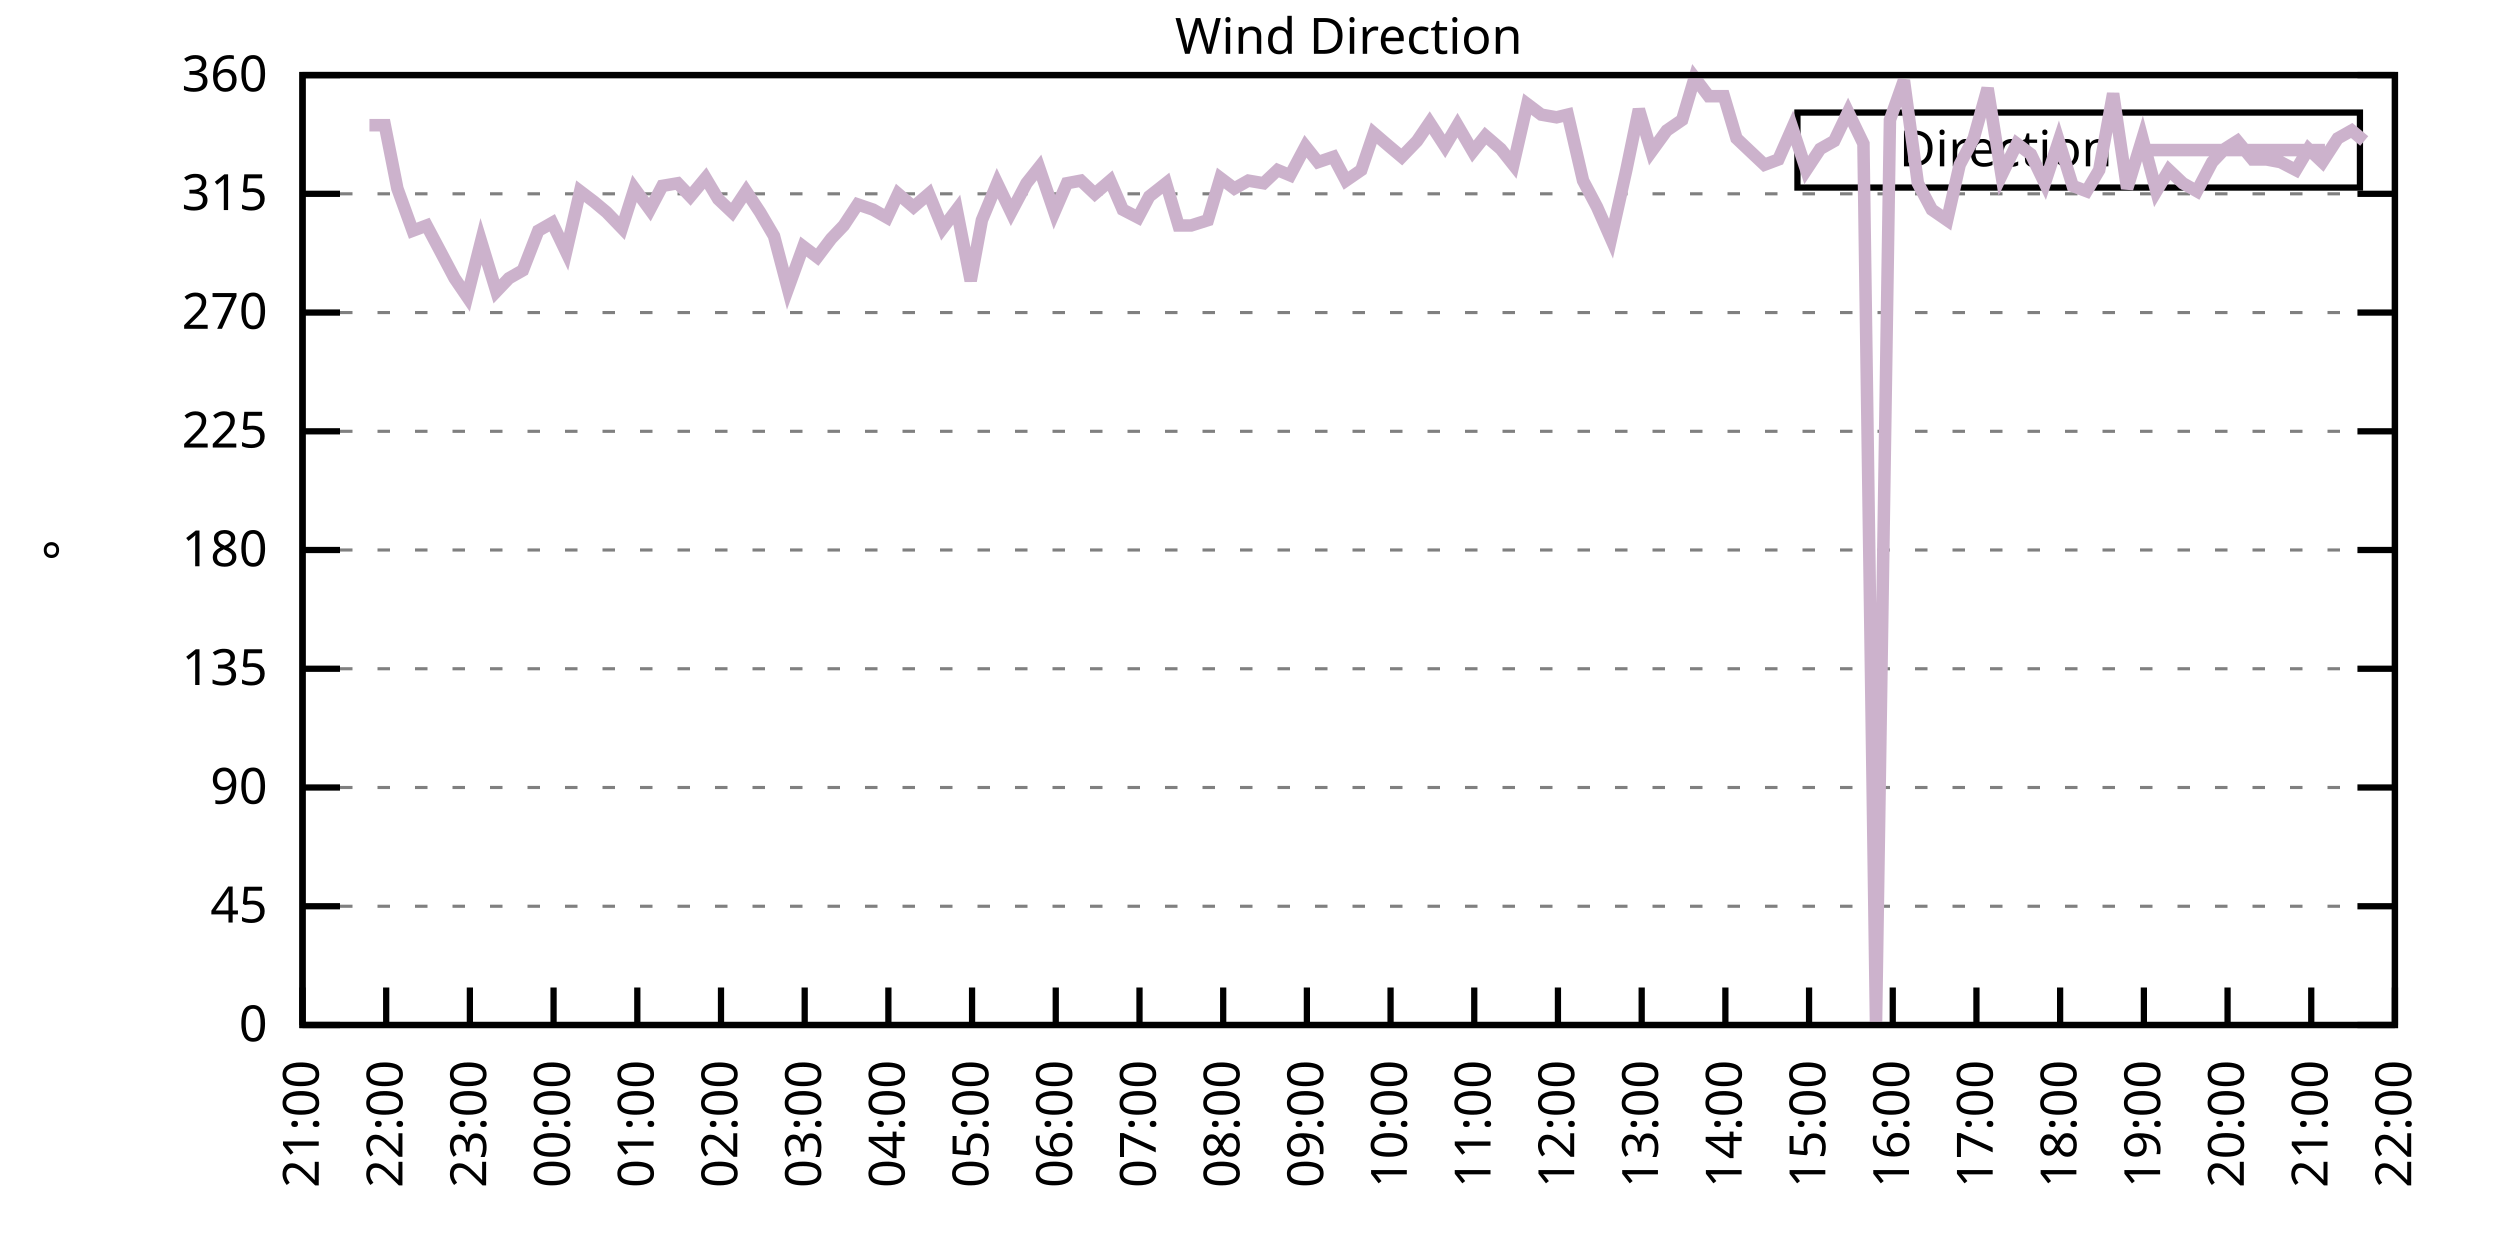
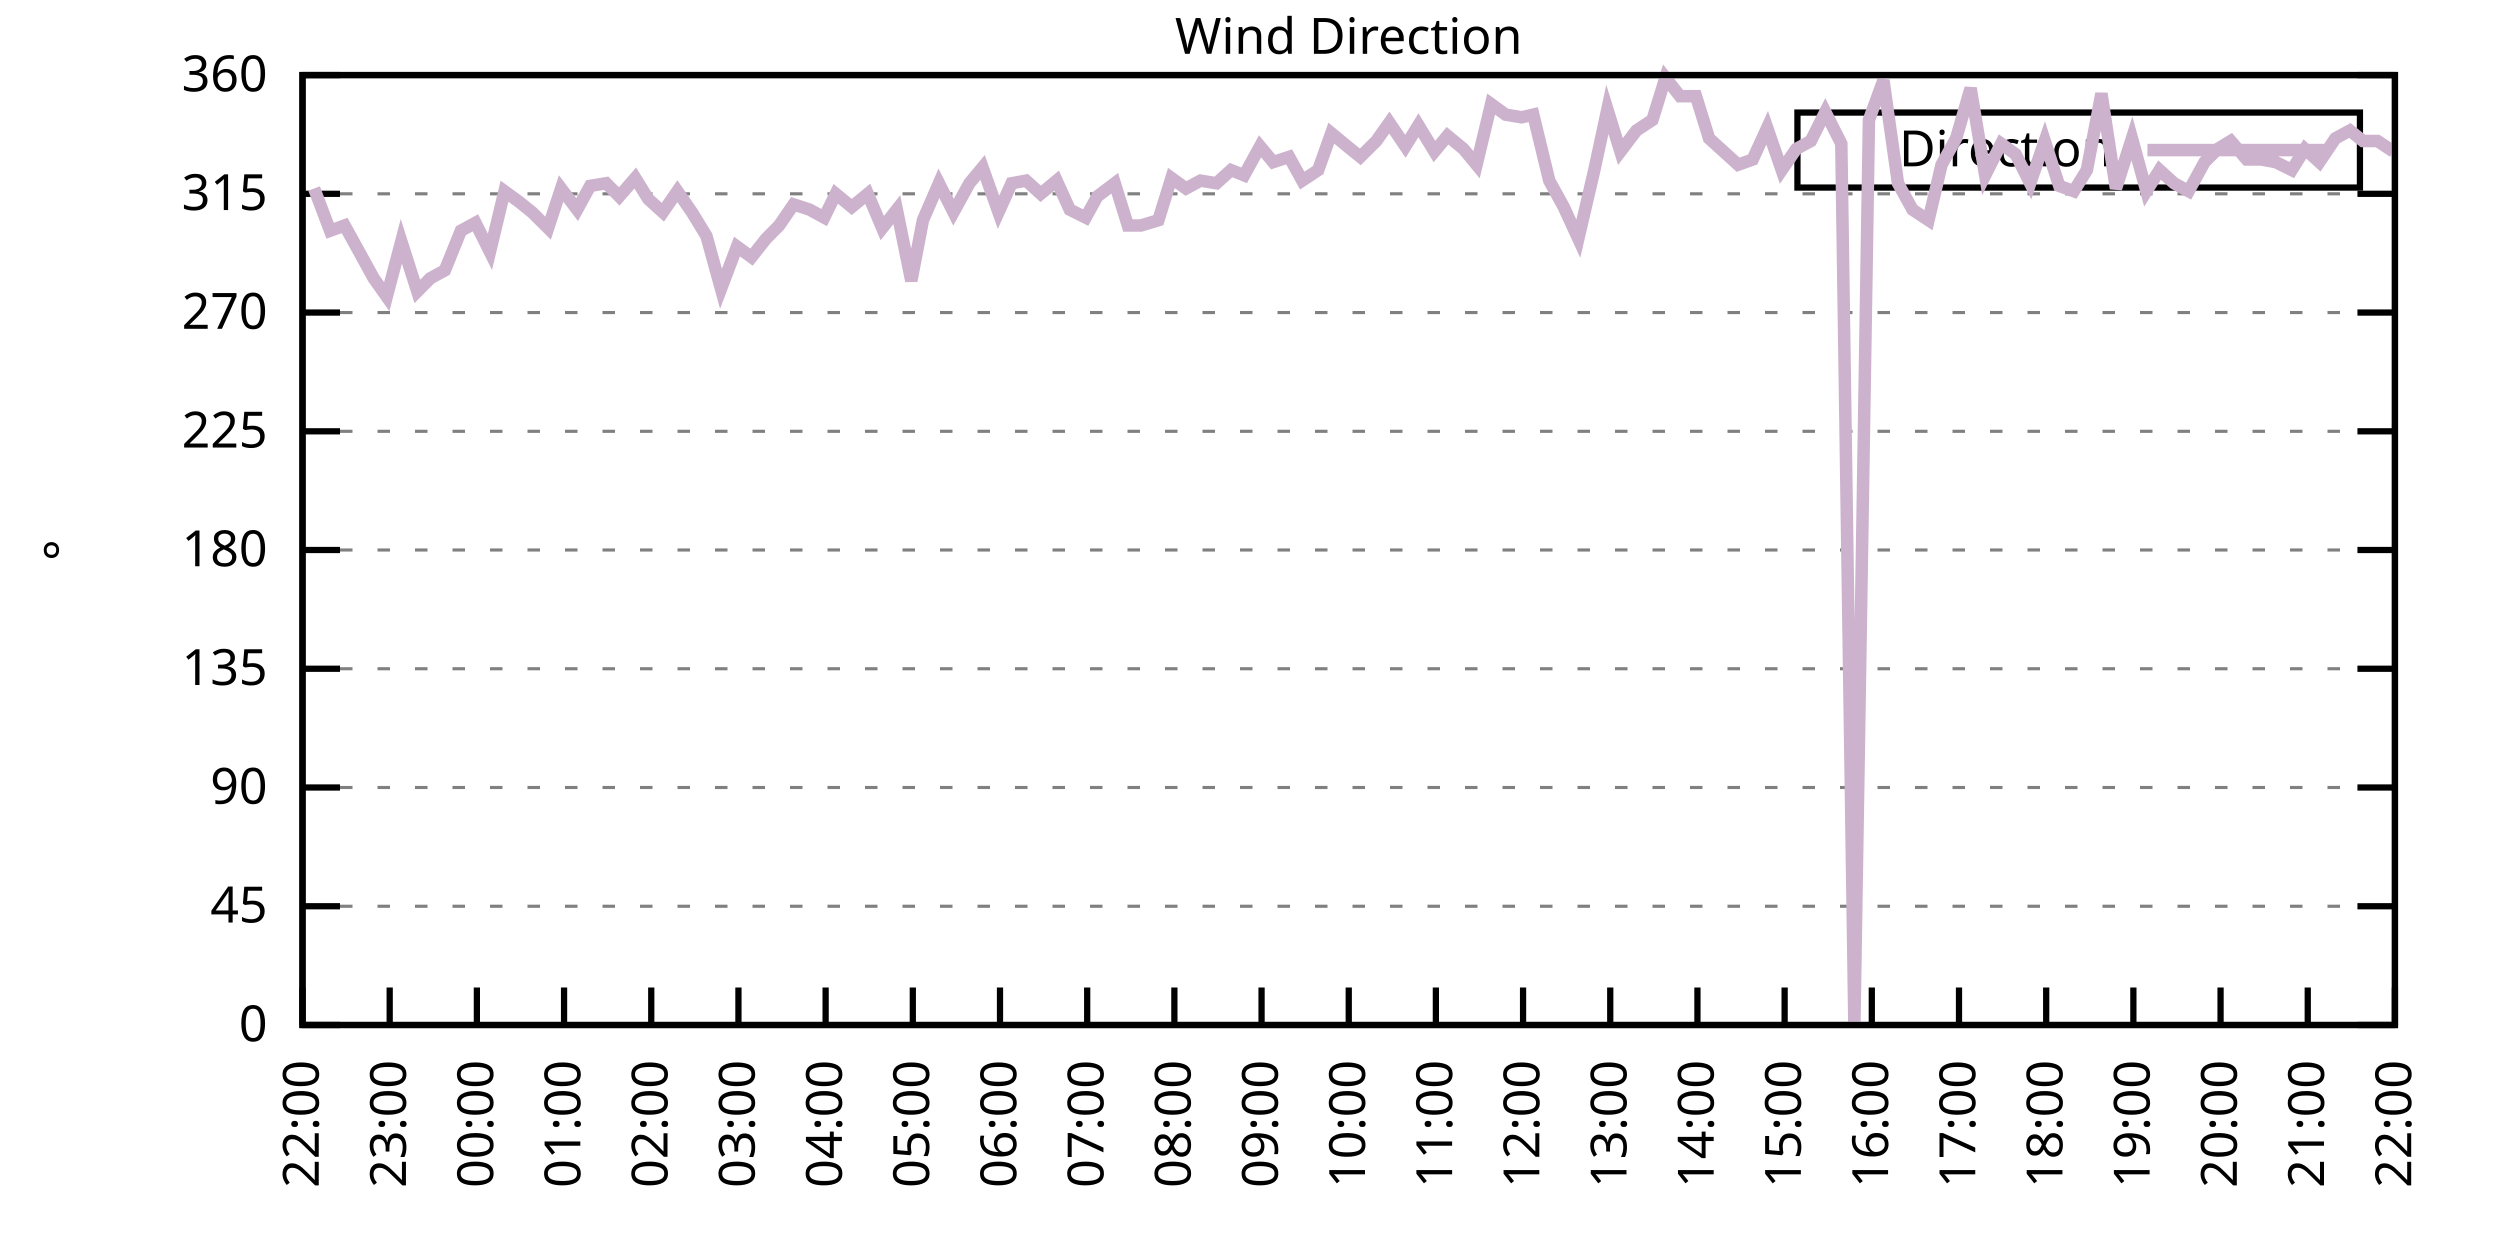
<svg xmlns="http://www.w3.org/2000/svg" xmlns:xlink="http://www.w3.org/1999/xlink" width="400" height="200" viewBox="0 0 400 200">
  <g id="gnuplot_canvas">
    <rect x="0" y="0" width="400" height="200" fill="none" />
    <defs>
      <circle id="gpDot" r="0.5" stroke-width="0.5" stroke="currentColor" />
      <path id="gpPt0" stroke-width="0.333" stroke="currentColor" d="M-1,0 h2 M0,-1 v2" />
      <path id="gpPt1" stroke-width="0.333" stroke="currentColor" d="M-1,-1 L1,1 M1,-1 L-1,1" />
      <path id="gpPt2" stroke-width="0.333" stroke="currentColor" d="M-1,0 L1,0 M0,-1 L0,1 M-1,-1 L1,1 M-1,1 L1,-1" />
      <rect id="gpPt3" stroke-width="0.333" stroke="currentColor" x="-1" y="-1" width="2" height="2" />
      <rect id="gpPt4" stroke-width="0.333" stroke="currentColor" fill="currentColor" x="-1" y="-1" width="2" height="2" />
      <circle id="gpPt5" stroke-width="0.333" stroke="currentColor" cx="0" cy="0" r="1" />
      <use xlink:href="#gpPt5" id="gpPt6" fill="currentColor" stroke="none" />
      <path id="gpPt7" stroke-width="0.333" stroke="currentColor" d="M0,-1.33 L-1.33,0.67 L1.33,0.67 z" />
      <use xlink:href="#gpPt7" id="gpPt8" fill="currentColor" stroke="none" />
      <use xlink:href="#gpPt7" id="gpPt9" stroke="currentColor" transform="rotate(180)" />
      <use xlink:href="#gpPt9" id="gpPt10" fill="currentColor" stroke="none" />
      <use xlink:href="#gpPt3" id="gpPt11" stroke="currentColor" transform="rotate(45)" />
      <use xlink:href="#gpPt11" id="gpPt12" fill="currentColor" stroke="none" />
      <path id="gpPt13" stroke-width="0.333" stroke="currentColor" d="M0,1.330 L1.265,0.411 L0.782,-1.067 L-0.782,-1.076 L-1.265,0.411 z" />
      <use xlink:href="#gpPt13" id="gpPt14" fill="currentColor" stroke="none" />
      <filter id="textbox" filterUnits="objectBoundingBox" x="0" y="0" height="1" width="1">
        <feFlood flood-color="white" flood-opacity="1" result="bgnd" />
        <feComposite in="SourceGraphic" in2="bgnd" operator="atop" />
      </filter>
      <filter id="greybox" filterUnits="objectBoundingBox" x="0" y="0" height="1" width="1">
        <feFlood flood-color="lightgrey" flood-opacity="1" result="grey" />
        <feComposite in="SourceGraphic" in2="grey" operator="atop" />
      </filter>
    </defs>
    <g fill="none" color="white" stroke="currentColor" stroke-width="1.00" stroke-linecap="butt" stroke-linejoin="miter">
</g>
    <g fill="none" color="black" stroke="currentColor" stroke-width="1.00" stroke-linecap="butt" stroke-linejoin="miter">
      <g stroke="none" shape-rendering="crispEdges">
        <polygon fill="rgb(255, 255, 255)" points="48.40,164.00 383.18,164.00 383.18,12.02 48.40,12.02 " />
      </g>
    </g>
    <g fill="none" color="black" stroke="currentColor" stroke-width="1.00" stroke-linecap="butt" stroke-linejoin="miter">
</g>
    <g fill="none" color="black" stroke="black" stroke-width="0.50" stroke-linecap="butt" stroke-linejoin="miter">
</g>
    <g fill="none" color="gray" stroke="currentColor" stroke-width="0.50" stroke-linecap="butt" stroke-linejoin="miter">
      <path stroke="gray" stroke-dasharray="2,4" class="gridline" d="M48.40,164.00 L383.19,164.00  " />
    </g>
    <g fill="none" color="gray" stroke="gray" stroke-width="1.00" stroke-linecap="butt" stroke-linejoin="miter">
</g>
    <g fill="none" color="black" stroke="currentColor" stroke-width="1.00" stroke-linecap="butt" stroke-linejoin="miter">
      <path stroke="black" d="M48.40,164.00 L54.40,164.00 M383.19,164.00 L377.19,164.00  " />
      <g transform="translate(42.80,166.60)" stroke="none" fill="black" font-family="Sans" font-size="8.00" text-anchor="end">
        <text>
          <tspan font-family="Sans"> 0</tspan>
        </text>
      </g>
    </g>
    <g fill="none" color="black" stroke="currentColor" stroke-width="1.00" stroke-linecap="butt" stroke-linejoin="miter">
</g>
    <g fill="none" color="black" stroke="black" stroke-width="0.50" stroke-linecap="butt" stroke-linejoin="miter">
</g>
    <g fill="none" color="gray" stroke="currentColor" stroke-width="0.50" stroke-linecap="butt" stroke-linejoin="miter">
      <path stroke="gray" stroke-dasharray="2,4" class="gridline" d="M48.40,145.00 L383.19,145.00  " />
    </g>
    <g fill="none" color="gray" stroke="gray" stroke-width="1.00" stroke-linecap="butt" stroke-linejoin="miter">
</g>
    <g fill="none" color="black" stroke="currentColor" stroke-width="1.00" stroke-linecap="butt" stroke-linejoin="miter">
      <path stroke="black" d="M48.40,145.00 L54.40,145.00 M383.19,145.00 L377.19,145.00  " />
      <g transform="translate(42.80,147.60)" stroke="none" fill="black" font-family="Sans" font-size="8.00" text-anchor="end">
        <text>
          <tspan font-family="Sans"> 45</tspan>
        </text>
      </g>
    </g>
    <g fill="none" color="black" stroke="currentColor" stroke-width="1.00" stroke-linecap="butt" stroke-linejoin="miter">
</g>
    <g fill="none" color="black" stroke="black" stroke-width="0.50" stroke-linecap="butt" stroke-linejoin="miter">
</g>
    <g fill="none" color="gray" stroke="currentColor" stroke-width="0.50" stroke-linecap="butt" stroke-linejoin="miter">
      <path stroke="gray" stroke-dasharray="2,4" class="gridline" d="M48.40,126.00 L383.19,126.00  " />
    </g>
    <g fill="none" color="gray" stroke="gray" stroke-width="1.00" stroke-linecap="butt" stroke-linejoin="miter">
</g>
    <g fill="none" color="black" stroke="currentColor" stroke-width="1.00" stroke-linecap="butt" stroke-linejoin="miter">
      <path stroke="black" d="M48.40,126.00 L54.40,126.00 M383.19,126.00 L377.19,126.00  " />
      <g transform="translate(42.80,128.60)" stroke="none" fill="black" font-family="Sans" font-size="8.00" text-anchor="end">
        <text>
          <tspan font-family="Sans"> 90</tspan>
        </text>
      </g>
    </g>
    <g fill="none" color="black" stroke="currentColor" stroke-width="1.00" stroke-linecap="butt" stroke-linejoin="miter">
</g>
    <g fill="none" color="black" stroke="black" stroke-width="0.50" stroke-linecap="butt" stroke-linejoin="miter">
</g>
    <g fill="none" color="gray" stroke="currentColor" stroke-width="0.50" stroke-linecap="butt" stroke-linejoin="miter">
      <path stroke="gray" stroke-dasharray="2,4" class="gridline" d="M48.40,107.00 L383.19,107.00  " />
    </g>
    <g fill="none" color="gray" stroke="gray" stroke-width="1.00" stroke-linecap="butt" stroke-linejoin="miter">
</g>
    <g fill="none" color="black" stroke="currentColor" stroke-width="1.00" stroke-linecap="butt" stroke-linejoin="miter">
      <path stroke="black" d="M48.40,107.00 L54.40,107.00 M383.19,107.00 L377.19,107.00  " />
      <g transform="translate(42.80,109.60)" stroke="none" fill="black" font-family="Sans" font-size="8.00" text-anchor="end">
        <text>
          <tspan font-family="Sans"> 135</tspan>
        </text>
      </g>
    </g>
    <g fill="none" color="black" stroke="currentColor" stroke-width="1.00" stroke-linecap="butt" stroke-linejoin="miter">
</g>
    <g fill="none" color="black" stroke="black" stroke-width="0.50" stroke-linecap="butt" stroke-linejoin="miter">
</g>
    <g fill="none" color="gray" stroke="currentColor" stroke-width="0.50" stroke-linecap="butt" stroke-linejoin="miter">
      <path stroke="gray" stroke-dasharray="2,4" class="gridline" d="M48.40,88.00 L383.19,88.00  " />
    </g>
    <g fill="none" color="gray" stroke="gray" stroke-width="1.00" stroke-linecap="butt" stroke-linejoin="miter">
</g>
    <g fill="none" color="black" stroke="currentColor" stroke-width="1.00" stroke-linecap="butt" stroke-linejoin="miter">
      <path stroke="black" d="M48.40,88.00 L54.40,88.00 M383.19,88.00 L377.19,88.00  " />
      <g transform="translate(42.80,90.60)" stroke="none" fill="black" font-family="Sans" font-size="8.00" text-anchor="end">
        <text>
          <tspan font-family="Sans"> 180</tspan>
        </text>
      </g>
    </g>
    <g fill="none" color="black" stroke="currentColor" stroke-width="1.00" stroke-linecap="butt" stroke-linejoin="miter">
</g>
    <g fill="none" color="black" stroke="black" stroke-width="0.50" stroke-linecap="butt" stroke-linejoin="miter">
</g>
    <g fill="none" color="gray" stroke="currentColor" stroke-width="0.50" stroke-linecap="butt" stroke-linejoin="miter">
      <path stroke="gray" stroke-dasharray="2,4" class="gridline" d="M48.40,69.01 L383.19,69.01  " />
    </g>
    <g fill="none" color="gray" stroke="gray" stroke-width="1.00" stroke-linecap="butt" stroke-linejoin="miter">
</g>
    <g fill="none" color="black" stroke="currentColor" stroke-width="1.00" stroke-linecap="butt" stroke-linejoin="miter">
      <path stroke="black" d="M48.40,69.01 L54.40,69.01 M383.19,69.01 L377.19,69.01  " />
      <g transform="translate(42.80,71.61)" stroke="none" fill="black" font-family="Sans" font-size="8.00" text-anchor="end">
        <text>
          <tspan font-family="Sans"> 225</tspan>
        </text>
      </g>
    </g>
    <g fill="none" color="black" stroke="currentColor" stroke-width="1.00" stroke-linecap="butt" stroke-linejoin="miter">
</g>
    <g fill="none" color="black" stroke="black" stroke-width="0.50" stroke-linecap="butt" stroke-linejoin="miter">
</g>
    <g fill="none" color="gray" stroke="currentColor" stroke-width="0.50" stroke-linecap="butt" stroke-linejoin="miter">
      <path stroke="gray" stroke-dasharray="2,4" class="gridline" d="M48.40,50.01 L383.19,50.01  " />
    </g>
    <g fill="none" color="gray" stroke="gray" stroke-width="1.00" stroke-linecap="butt" stroke-linejoin="miter">
</g>
    <g fill="none" color="black" stroke="currentColor" stroke-width="1.00" stroke-linecap="butt" stroke-linejoin="miter">
      <path stroke="black" d="M48.40,50.01 L54.40,50.01 M383.19,50.01 L377.19,50.01  " />
      <g transform="translate(42.80,52.61)" stroke="none" fill="black" font-family="Sans" font-size="8.00" text-anchor="end">
        <text>
          <tspan font-family="Sans"> 270</tspan>
        </text>
      </g>
    </g>
    <g fill="none" color="black" stroke="currentColor" stroke-width="1.00" stroke-linecap="butt" stroke-linejoin="miter">
</g>
    <g fill="none" color="black" stroke="black" stroke-width="0.50" stroke-linecap="butt" stroke-linejoin="miter">
</g>
    <g fill="none" color="gray" stroke="currentColor" stroke-width="0.50" stroke-linecap="butt" stroke-linejoin="miter">
      <path stroke="gray" stroke-dasharray="2,4" class="gridline" d="M48.40,31.01 L383.19,31.01  " />
    </g>
    <g fill="none" color="gray" stroke="gray" stroke-width="1.00" stroke-linecap="butt" stroke-linejoin="miter">
</g>
    <g fill="none" color="black" stroke="currentColor" stroke-width="1.00" stroke-linecap="butt" stroke-linejoin="miter">
      <path stroke="black" d="M48.40,31.01 L54.40,31.01 M383.19,31.01 L377.19,31.01  " />
      <g transform="translate(42.80,33.61)" stroke="none" fill="black" font-family="Sans" font-size="8.00" text-anchor="end">
        <text>
          <tspan font-family="Sans"> 315</tspan>
        </text>
      </g>
    </g>
    <g fill="none" color="black" stroke="currentColor" stroke-width="1.00" stroke-linecap="butt" stroke-linejoin="miter">
</g>
    <g fill="none" color="black" stroke="black" stroke-width="0.50" stroke-linecap="butt" stroke-linejoin="miter">
</g>
    <g fill="none" color="gray" stroke="currentColor" stroke-width="0.50" stroke-linecap="butt" stroke-linejoin="miter">
      <path stroke="gray" stroke-dasharray="2,4" class="gridline" d="M48.40,12.01 L383.19,12.01  " />
    </g>
    <g fill="none" color="gray" stroke="gray" stroke-width="1.00" stroke-linecap="butt" stroke-linejoin="miter">
</g>
    <g fill="none" color="black" stroke="currentColor" stroke-width="1.00" stroke-linecap="butt" stroke-linejoin="miter">
      <path stroke="black" d="M48.40,12.01 L54.40,12.01 M383.19,12.01 L377.19,12.01  " />
      <g transform="translate(42.80,14.61)" stroke="none" fill="black" font-family="Sans" font-size="8.00" text-anchor="end">
        <text>
          <tspan font-family="Sans"> 360</tspan>
        </text>
      </g>
    </g>
    <g fill="none" color="black" stroke="currentColor" stroke-width="1.00" stroke-linecap="butt" stroke-linejoin="miter">
      <path stroke="black" d="M48.40,164.00 L48.40,158.00  " />
      <g transform="translate(51.00,169.60) rotate(270.00)" stroke="none" fill="black" font-family="Sans" font-size="8.00" text-anchor="end">
        <text>
-           <tspan font-family="Sans">21:00</tspan>
-         </text>
-       </g>
-     </g>
-     <g fill="none" color="black" stroke="currentColor" stroke-width="1.00" stroke-linecap="butt" stroke-linejoin="miter">
-       <path stroke="black" d="M61.79,164.00 L61.79,158.00  " />
-       <g transform="translate(64.39,169.60) rotate(270.00)" stroke="none" fill="black" font-family="Sans" font-size="8.00" text-anchor="end">
-         <text>
          <tspan font-family="Sans">22:00</tspan>
        </text>
      </g>
    </g>
    <g fill="none" color="black" stroke="currentColor" stroke-width="1.00" stroke-linecap="butt" stroke-linejoin="miter">
-       <path stroke="black" d="M75.18,164.00 L75.18,158.00  " />
-       <g transform="translate(77.78,169.60) rotate(270.00)" stroke="none" fill="black" font-family="Sans" font-size="8.00" text-anchor="end">
+       <path stroke="black" d="M62.35,164.00 L62.35,158.00  " />
+       <g transform="translate(64.95,169.60) rotate(270.00)" stroke="none" fill="black" font-family="Sans" font-size="8.00" text-anchor="end">
        <text>
          <tspan font-family="Sans">23:00</tspan>
        </text>
      </g>
    </g>
    <g fill="none" color="black" stroke="currentColor" stroke-width="1.00" stroke-linecap="butt" stroke-linejoin="miter">
-       <path stroke="black" d="M88.57,164.00 L88.57,158.00  " />
-       <g transform="translate(91.17,169.60) rotate(270.00)" stroke="none" fill="black" font-family="Sans" font-size="8.00" text-anchor="end">
+       <path stroke="black" d="M76.30,164.00 L76.30,158.00  " />
+       <g transform="translate(78.90,169.60) rotate(270.00)" stroke="none" fill="black" font-family="Sans" font-size="8.00" text-anchor="end">
        <text>
          <tspan font-family="Sans">00:00</tspan>
        </text>
      </g>
    </g>
    <g fill="none" color="black" stroke="currentColor" stroke-width="1.00" stroke-linecap="butt" stroke-linejoin="miter">
-       <path stroke="black" d="M101.97,164.00 L101.97,158.00  " />
-       <g transform="translate(104.57,169.60) rotate(270.00)" stroke="none" fill="black" font-family="Sans" font-size="8.00" text-anchor="end">
+       <path stroke="black" d="M90.25,164.00 L90.25,158.00  " />
+       <g transform="translate(92.85,169.60) rotate(270.00)" stroke="none" fill="black" font-family="Sans" font-size="8.00" text-anchor="end">
        <text>
          <tspan font-family="Sans">01:00</tspan>
        </text>
      </g>
    </g>
    <g fill="none" color="black" stroke="currentColor" stroke-width="1.00" stroke-linecap="butt" stroke-linejoin="miter">
-       <path stroke="black" d="M115.36,164.00 L115.36,158.00  " />
-       <g transform="translate(117.96,169.60) rotate(270.00)" stroke="none" fill="black" font-family="Sans" font-size="8.00" text-anchor="end">
+       <path stroke="black" d="M104.20,164.00 L104.20,158.00  " />
+       <g transform="translate(106.80,169.60) rotate(270.00)" stroke="none" fill="black" font-family="Sans" font-size="8.00" text-anchor="end">
        <text>
          <tspan font-family="Sans">02:00</tspan>
        </text>
      </g>
    </g>
    <g fill="none" color="black" stroke="currentColor" stroke-width="1.00" stroke-linecap="butt" stroke-linejoin="miter">
-       <path stroke="black" d="M128.75,164.00 L128.75,158.00  " />
-       <g transform="translate(131.35,169.60) rotate(270.00)" stroke="none" fill="black" font-family="Sans" font-size="8.00" text-anchor="end">
+       <path stroke="black" d="M118.15,164.00 L118.15,158.00  " />
+       <g transform="translate(120.75,169.60) rotate(270.00)" stroke="none" fill="black" font-family="Sans" font-size="8.00" text-anchor="end">
        <text>
          <tspan font-family="Sans">03:00</tspan>
        </text>
      </g>
    </g>
    <g fill="none" color="black" stroke="currentColor" stroke-width="1.00" stroke-linecap="butt" stroke-linejoin="miter">
-       <path stroke="black" d="M142.14,164.00 L142.14,158.00  " />
-       <g transform="translate(144.74,169.60) rotate(270.00)" stroke="none" fill="black" font-family="Sans" font-size="8.00" text-anchor="end">
+       <path stroke="black" d="M132.10,164.00 L132.10,158.00  " />
+       <g transform="translate(134.70,169.60) rotate(270.00)" stroke="none" fill="black" font-family="Sans" font-size="8.00" text-anchor="end">
        <text>
          <tspan font-family="Sans">04:00</tspan>
        </text>
      </g>
    </g>
    <g fill="none" color="black" stroke="currentColor" stroke-width="1.00" stroke-linecap="butt" stroke-linejoin="miter">
-       <path stroke="black" d="M155.53,164.00 L155.53,158.00  " />
-       <g transform="translate(158.13,169.60) rotate(270.00)" stroke="none" fill="black" font-family="Sans" font-size="8.00" text-anchor="end">
+       <path stroke="black" d="M146.05,164.00 L146.05,158.00  " />
+       <g transform="translate(148.65,169.60) rotate(270.00)" stroke="none" fill="black" font-family="Sans" font-size="8.00" text-anchor="end">
        <text>
          <tspan font-family="Sans">05:00</tspan>
        </text>
      </g>
    </g>
    <g fill="none" color="black" stroke="currentColor" stroke-width="1.00" stroke-linecap="butt" stroke-linejoin="miter">
-       <path stroke="black" d="M168.92,164.00 L168.92,158.00  " />
-       <g transform="translate(171.52,169.60) rotate(270.00)" stroke="none" fill="black" font-family="Sans" font-size="8.00" text-anchor="end">
+       <path stroke="black" d="M160.00,164.00 L160.00,158.00  " />
+       <g transform="translate(162.60,169.60) rotate(270.00)" stroke="none" fill="black" font-family="Sans" font-size="8.00" text-anchor="end">
        <text>
          <tspan font-family="Sans">06:00</tspan>
        </text>
      </g>
    </g>
    <g fill="none" color="black" stroke="currentColor" stroke-width="1.00" stroke-linecap="butt" stroke-linejoin="miter">
-       <path stroke="black" d="M182.32,164.00 L182.32,158.00  " />
-       <g transform="translate(184.92,169.60) rotate(270.00)" stroke="none" fill="black" font-family="Sans" font-size="8.00" text-anchor="end">
+       <path stroke="black" d="M173.95,164.00 L173.95,158.00  " />
+       <g transform="translate(176.55,169.60) rotate(270.00)" stroke="none" fill="black" font-family="Sans" font-size="8.00" text-anchor="end">
        <text>
          <tspan font-family="Sans">07:00</tspan>
        </text>
      </g>
    </g>
    <g fill="none" color="black" stroke="currentColor" stroke-width="1.00" stroke-linecap="butt" stroke-linejoin="miter">
-       <path stroke="black" d="M195.71,164.00 L195.71,158.00  " />
-       <g transform="translate(198.31,169.60) rotate(270.00)" stroke="none" fill="black" font-family="Sans" font-size="8.00" text-anchor="end">
+       <path stroke="black" d="M187.90,164.00 L187.90,158.00  " />
+       <g transform="translate(190.50,169.60) rotate(270.00)" stroke="none" fill="black" font-family="Sans" font-size="8.00" text-anchor="end">
        <text>
          <tspan font-family="Sans">08:00</tspan>
        </text>
      </g>
    </g>
    <g fill="none" color="black" stroke="currentColor" stroke-width="1.00" stroke-linecap="butt" stroke-linejoin="miter">
-       <path stroke="black" d="M209.10,164.00 L209.10,158.00  " />
-       <g transform="translate(211.70,169.60) rotate(270.00)" stroke="none" fill="black" font-family="Sans" font-size="8.00" text-anchor="end">
+       <path stroke="black" d="M201.85,164.00 L201.85,158.00  " />
+       <g transform="translate(204.45,169.60) rotate(270.00)" stroke="none" fill="black" font-family="Sans" font-size="8.00" text-anchor="end">
        <text>
          <tspan font-family="Sans">09:00</tspan>
        </text>
      </g>
    </g>
    <g fill="none" color="black" stroke="currentColor" stroke-width="1.00" stroke-linecap="butt" stroke-linejoin="miter">
-       <path stroke="black" d="M222.49,164.00 L222.49,158.00  " />
-       <g transform="translate(225.09,169.60) rotate(270.00)" stroke="none" fill="black" font-family="Sans" font-size="8.00" text-anchor="end">
+       <path stroke="black" d="M215.80,164.00 L215.80,158.00  " />
+       <g transform="translate(218.40,169.60) rotate(270.00)" stroke="none" fill="black" font-family="Sans" font-size="8.00" text-anchor="end">
        <text>
          <tspan font-family="Sans">10:00</tspan>
        </text>
      </g>
    </g>
    <g fill="none" color="black" stroke="currentColor" stroke-width="1.00" stroke-linecap="butt" stroke-linejoin="miter">
-       <path stroke="black" d="M235.88,164.00 L235.88,158.00  " />
-       <g transform="translate(238.48,169.60) rotate(270.00)" stroke="none" fill="black" font-family="Sans" font-size="8.00" text-anchor="end">
+       <path stroke="black" d="M229.74,164.00 L229.74,158.00  " />
+       <g transform="translate(232.34,169.60) rotate(270.00)" stroke="none" fill="black" font-family="Sans" font-size="8.00" text-anchor="end">
        <text>
          <tspan font-family="Sans">11:00</tspan>
        </text>
      </g>
    </g>
    <g fill="none" color="black" stroke="currentColor" stroke-width="1.00" stroke-linecap="butt" stroke-linejoin="miter">
-       <path stroke="black" d="M249.27,164.00 L249.27,158.00  " />
-       <g transform="translate(251.87,169.60) rotate(270.00)" stroke="none" fill="black" font-family="Sans" font-size="8.00" text-anchor="end">
+       <path stroke="black" d="M243.69,164.00 L243.69,158.00  " />
+       <g transform="translate(246.29,169.60) rotate(270.00)" stroke="none" fill="black" font-family="Sans" font-size="8.00" text-anchor="end">
        <text>
          <tspan font-family="Sans">12:00</tspan>
        </text>
      </g>
    </g>
    <g fill="none" color="black" stroke="currentColor" stroke-width="1.00" stroke-linecap="butt" stroke-linejoin="miter">
-       <path stroke="black" d="M262.67,164.00 L262.67,158.00  " />
-       <g transform="translate(265.27,169.60) rotate(270.00)" stroke="none" fill="black" font-family="Sans" font-size="8.00" text-anchor="end">
+       <path stroke="black" d="M257.64,164.00 L257.64,158.00  " />
+       <g transform="translate(260.24,169.60) rotate(270.00)" stroke="none" fill="black" font-family="Sans" font-size="8.00" text-anchor="end">
        <text>
          <tspan font-family="Sans">13:00</tspan>
        </text>
      </g>
    </g>
    <g fill="none" color="black" stroke="currentColor" stroke-width="1.00" stroke-linecap="butt" stroke-linejoin="miter">
-       <path stroke="black" d="M276.06,164.00 L276.06,158.00  " />
-       <g transform="translate(278.66,169.60) rotate(270.00)" stroke="none" fill="black" font-family="Sans" font-size="8.00" text-anchor="end">
+       <path stroke="black" d="M271.59,164.00 L271.59,158.00  " />
+       <g transform="translate(274.19,169.60) rotate(270.00)" stroke="none" fill="black" font-family="Sans" font-size="8.00" text-anchor="end">
        <text>
          <tspan font-family="Sans">14:00</tspan>
        </text>
      </g>
    </g>
    <g fill="none" color="black" stroke="currentColor" stroke-width="1.00" stroke-linecap="butt" stroke-linejoin="miter">
-       <path stroke="black" d="M289.45,164.00 L289.45,158.00  " />
-       <g transform="translate(292.05,169.60) rotate(270.00)" stroke="none" fill="black" font-family="Sans" font-size="8.00" text-anchor="end">
+       <path stroke="black" d="M285.54,164.00 L285.54,158.00  " />
+       <g transform="translate(288.14,169.60) rotate(270.00)" stroke="none" fill="black" font-family="Sans" font-size="8.00" text-anchor="end">
        <text>
          <tspan font-family="Sans">15:00</tspan>
        </text>
      </g>
    </g>
    <g fill="none" color="black" stroke="currentColor" stroke-width="1.00" stroke-linecap="butt" stroke-linejoin="miter">
-       <path stroke="black" d="M302.84,164.00 L302.84,158.00  " />
-       <g transform="translate(305.44,169.60) rotate(270.00)" stroke="none" fill="black" font-family="Sans" font-size="8.00" text-anchor="end">
+       <path stroke="black" d="M299.49,164.00 L299.49,158.00  " />
+       <g transform="translate(302.09,169.60) rotate(270.00)" stroke="none" fill="black" font-family="Sans" font-size="8.00" text-anchor="end">
        <text>
          <tspan font-family="Sans">16:00</tspan>
        </text>
      </g>
    </g>
    <g fill="none" color="black" stroke="currentColor" stroke-width="1.00" stroke-linecap="butt" stroke-linejoin="miter">
-       <path stroke="black" d="M316.23,164.00 L316.23,158.00  " />
-       <g transform="translate(318.83,169.60) rotate(270.00)" stroke="none" fill="black" font-family="Sans" font-size="8.00" text-anchor="end">
+       <path stroke="black" d="M313.44,164.00 L313.44,158.00  " />
+       <g transform="translate(316.04,169.60) rotate(270.00)" stroke="none" fill="black" font-family="Sans" font-size="8.00" text-anchor="end">
        <text>
          <tspan font-family="Sans">17:00</tspan>
        </text>
      </g>
    </g>
    <g fill="none" color="black" stroke="currentColor" stroke-width="1.00" stroke-linecap="butt" stroke-linejoin="miter">
-       <path stroke="black" d="M329.62,164.00 L329.62,158.00  " />
-       <g transform="translate(332.22,169.60) rotate(270.00)" stroke="none" fill="black" font-family="Sans" font-size="8.00" text-anchor="end">
+       <path stroke="black" d="M327.39,164.00 L327.39,158.00  " />
+       <g transform="translate(329.99,169.60) rotate(270.00)" stroke="none" fill="black" font-family="Sans" font-size="8.00" text-anchor="end">
        <text>
          <tspan font-family="Sans">18:00</tspan>
        </text>
      </g>
    </g>
    <g fill="none" color="black" stroke="currentColor" stroke-width="1.00" stroke-linecap="butt" stroke-linejoin="miter">
-       <path stroke="black" d="M343.02,164.00 L343.02,158.00  " />
-       <g transform="translate(345.62,169.60) rotate(270.00)" stroke="none" fill="black" font-family="Sans" font-size="8.00" text-anchor="end">
+       <path stroke="black" d="M341.34,164.00 L341.34,158.00  " />
+       <g transform="translate(343.94,169.60) rotate(270.00)" stroke="none" fill="black" font-family="Sans" font-size="8.00" text-anchor="end">
        <text>
          <tspan font-family="Sans">19:00</tspan>
        </text>
      </g>
    </g>
    <g fill="none" color="black" stroke="currentColor" stroke-width="1.00" stroke-linecap="butt" stroke-linejoin="miter">
-       <path stroke="black" d="M356.41,164.00 L356.41,158.00  " />
-       <g transform="translate(359.01,169.60) rotate(270.00)" stroke="none" fill="black" font-family="Sans" font-size="8.00" text-anchor="end">
+       <path stroke="black" d="M355.29,164.00 L355.29,158.00  " />
+       <g transform="translate(357.89,169.60) rotate(270.00)" stroke="none" fill="black" font-family="Sans" font-size="8.00" text-anchor="end">
        <text>
          <tspan font-family="Sans">20:00</tspan>
        </text>
      </g>
    </g>
    <g fill="none" color="black" stroke="currentColor" stroke-width="1.00" stroke-linecap="butt" stroke-linejoin="miter">
-       <path stroke="black" d="M369.80,164.00 L369.80,158.00  " />
-       <g transform="translate(372.40,169.60) rotate(270.00)" stroke="none" fill="black" font-family="Sans" font-size="8.00" text-anchor="end">
+       <path stroke="black" d="M369.24,164.00 L369.24,158.00  " />
+       <g transform="translate(371.84,169.60) rotate(270.00)" stroke="none" fill="black" font-family="Sans" font-size="8.00" text-anchor="end">
        <text>
          <tspan font-family="Sans">21:00</tspan>
        </text>
      </g>
    </g>
    <g fill="none" color="black" stroke="currentColor" stroke-width="1.00" stroke-linecap="butt" stroke-linejoin="miter">
      <path stroke="black" d="M383.19,164.00 L383.19,158.00  " />
      <g transform="translate(385.79,169.60) rotate(270.00)" stroke="none" fill="black" font-family="Sans" font-size="8.00" text-anchor="end">
        <text>
          <tspan font-family="Sans">22:00</tspan>
        </text>
      </g>
    </g>
    <g fill="none" color="black" stroke="currentColor" stroke-width="1.00" stroke-linecap="butt" stroke-linejoin="miter">
</g>
    <g fill="none" color="black" stroke="currentColor" stroke-width="1.00" stroke-linecap="butt" stroke-linejoin="miter">
      <path stroke="black" d="M48.40,12.01 L48.40,164.00 L383.19,164.00 L383.19,12.01 L48.40,12.01 Z  " />
    </g>
    <g fill="none" color="black" stroke="currentColor" stroke-width="1.00" stroke-linecap="butt" stroke-linejoin="miter">
</g>
    <g fill="none" color="black" stroke="currentColor" stroke-width="1.00" stroke-linecap="butt" stroke-linejoin="miter">
      <path stroke="black" d="M287.59,30.01 L287.59,18.01 L377.59,18.01 L377.59,30.01 L287.59,30.01 Z  " />
    </g>
    <g id="Wind_direction_plot_1">
      <g fill="none" color="white" stroke="black" stroke-width="2.00" stroke-linecap="butt" stroke-linejoin="miter">
</g>
      <g fill="none" color="black" stroke="currentColor" stroke-width="2.00" stroke-linecap="butt" stroke-linejoin="miter">
        <g transform="translate(337.99,26.61)" stroke="none" fill="black" font-family="Sans" font-size="8.00" text-anchor="end">
          <text>
            <tspan font-family="Sans">Direction</tspan>
          </text>
        </g>
      </g>
      <g fill="none" color="black" stroke="currentColor" stroke-width="2.00" stroke-linecap="butt" stroke-linejoin="miter">
-         <path stroke="rgb(204, 178, 204)" d="M343.59,24.01 L371.99,24.01 M59.11,20.03 L61.57,20.03 L63.58,30.16 L66.03,36.92 L68.26,36.08 L70.50,40.30   L72.73,44.52 L74.74,47.47 L76.97,38.61 L79.42,46.63 L81.43,44.52 L83.66,43.25 L86.12,36.92 L88.35,35.65   L90.58,40.30 L92.82,30.59 L95.05,32.28 L97.06,33.96 L99.51,36.50 L101.52,30.16 L103.98,33.54 L105.98,29.74   L108.44,29.32 L110.45,31.43 L112.90,28.48 L114.91,31.85 L117.14,33.96 L119.38,30.59 L121.61,33.96 L123.84,37.76   L126.07,46.21 L128.53,39.45 L130.76,41.14 L132.99,38.19 L135.00,36.08 L137.23,32.70 L139.69,33.54 L141.92,34.81   L143.70,31.01 L146.16,33.12 L148.61,31.01 L150.85,36.50 L153.08,33.54 L155.31,44.94 L157.10,35.23 L159.55,29.32   L161.78,33.96 L164.24,29.32 L166.25,26.79 L168.70,33.96 L170.71,29.32 L172.94,28.90 L175.17,31.01 L177.63,28.90   L179.64,33.54 L182.09,34.81 L183.88,31.43 L186.56,29.32 L188.57,36.08 L190.57,36.08 L193.25,35.23 L195.26,28.48   L197.49,30.16 L199.73,28.90 L202.18,29.32 L204.41,27.21 L206.42,28.05 L208.88,23.41 L210.88,25.94 L213.34,25.10   L215.35,28.90 L217.80,27.21 L219.81,21.30 L222.27,23.41 L224.28,25.10 L226.73,22.56 L228.74,19.61 L231.20,23.41   L233.20,20.03 L235.66,24.25 L237.67,21.72 L240.12,23.83 L242.13,26.36 L244.36,16.65 L246.60,18.34 L249.05,18.77   L250.84,18.34 L253.29,28.90 L255.52,33.12 L257.76,38.19 L260.21,27.21 L262.22,17.50 L264.23,24.25 L266.68,20.88   L269.14,19.19 L271.15,12.43 L273.38,15.39 L275.83,15.39 L277.84,22.14 L280.07,24.25 L282.31,26.36 L284.54,25.52   L286.77,20.45 L289.00,27.21 L291.23,23.83 L293.47,22.56 L295.70,17.92 L298.15,22.99 L300.16,164.00 L302.39,19.19   L304.63,12.85 L306.86,29.32 L309.09,33.54 L311.54,35.23 L313.55,26.36 L315.79,22.14 L318.02,14.12 L320.25,28.05   L322.70,22.99 L324.94,24.68 L327.17,29.32 L329.40,22.56 L331.63,29.74 L333.86,30.59 L335.87,27.21 L338.10,14.97   L340.34,30.16 L342.79,22.14 L345.02,30.59 L347.03,27.21 L349.26,29.32 L351.50,30.59 L353.95,25.94 L355.96,23.83   L357.97,22.56 L360.42,25.52 L362.66,25.52 L364.89,25.94 L367.34,27.21 L369.35,23.83 L371.58,25.94 L374.04,22.14   L376.27,20.88 L378.28,22.56  " />
+         <path stroke="rgb(204, 178, 204)" d="M343.59,24.01 L371.99,24.01 M50.26,30.16 L52.82,36.92 L55.14,36.08 L57.47,40.30 L59.79,44.52 L61.88,47.47   L64.21,38.61 L66.77,46.63 L68.86,44.52 L71.18,43.25 L73.74,36.92 L76.07,35.65 L78.39,40.30 L80.72,30.59   L83.04,32.28 L85.13,33.96 L87.69,36.50 L89.78,30.16 L92.34,33.54 L94.43,29.74 L96.99,29.32 L99.08,31.43   L101.64,28.48 L103.73,31.85 L106.06,33.96 L108.38,30.59 L110.71,33.96 L113.03,37.76 L115.36,46.21 L117.92,39.45   L120.24,41.14 L122.57,38.19 L124.66,36.08 L126.98,32.70 L129.54,33.54 L131.87,34.81 L133.72,31.01 L136.28,33.12   L138.84,31.01 L141.16,36.50 L143.49,33.54 L145.81,44.94 L147.67,35.23 L150.23,29.32 L152.56,33.96 L155.11,29.32   L157.21,26.79 L159.76,33.96 L161.86,29.32 L164.18,28.90 L166.51,31.01 L169.06,28.90 L171.16,33.54 L173.71,34.81   L175.57,31.43 L178.36,29.32 L180.46,36.08 L182.55,36.08 L185.34,35.23 L187.43,28.48 L189.76,30.16 L192.08,28.90   L194.64,29.32 L196.96,27.21 L199.06,28.05 L201.61,23.41 L203.71,25.94 L206.26,25.10 L208.36,28.90 L210.91,27.21   L213.01,21.30 L215.56,23.41 L217.65,25.10 L220.21,22.56 L222.30,19.61 L224.86,23.41 L226.95,20.03 L229.51,24.25   L231.60,21.72 L234.16,23.83 L236.25,26.36 L238.58,16.65 L240.90,18.34 L243.46,18.77 L245.32,18.34 L247.88,28.90   L250.20,33.12 L252.53,38.19 L255.09,27.21 L257.18,17.50 L259.27,24.25 L261.83,20.88 L264.39,19.19 L266.48,12.43   L268.80,15.39 L271.36,15.39 L273.45,22.14 L275.78,24.25 L278.10,26.36 L280.43,25.52 L282.75,20.45 L285.08,27.21   L287.40,23.83 L289.73,22.56 L292.05,17.92 L294.61,22.99 L296.70,164.00 L299.03,19.19 L301.35,12.85 L303.68,29.32   L306.00,33.54 L308.56,35.23 L310.65,26.36 L312.98,22.14 L315.30,14.12 L317.63,28.05 L320.18,22.99 L322.51,24.68   L324.83,29.32 L327.16,22.56 L329.48,29.74 L331.81,30.59 L333.90,27.21 L336.23,14.97 L338.55,30.16 L341.11,22.14   L343.43,30.59 L345.53,27.21 L347.85,29.32 L350.18,30.59 L352.73,25.94 L354.83,23.83 L356.92,22.56 L359.48,25.52   L361.80,25.52 L364.13,25.94 L366.68,27.21 L368.78,23.83 L371.10,25.94 L373.66,22.14 L375.98,20.88 L378.08,22.56   L380.40,22.56 L382.96,24.25  " />
      </g>
    </g>
    <g fill="none" color="black" stroke="currentColor" stroke-width="2.00" stroke-linecap="butt" stroke-linejoin="miter">
</g>
    <g fill="none" color="black" stroke="black" stroke-width="1.00" stroke-linecap="butt" stroke-linejoin="miter">
</g>
    <g fill="none" color="black" stroke="currentColor" stroke-width="1.00" stroke-linecap="butt" stroke-linejoin="miter">
      <path stroke="black" d="M48.40,12.01 L48.40,164.00 L383.19,164.00 L383.19,12.01 L48.40,12.01 Z  " />
      <g transform="translate(12.80,88.01) rotate(270.00)" stroke="none" fill="black" font-family="Sans" font-size="8.00" text-anchor="middle">
        <text>
          <tspan font-family="Sans">°</tspan>
        </text>
      </g>
    </g>
    <g fill="none" color="black" stroke="currentColor" stroke-width="1.00" stroke-linecap="butt" stroke-linejoin="miter">
</g>
    <g fill="none" color="black" stroke="currentColor" stroke-width="1.00" stroke-linecap="butt" stroke-linejoin="miter">
      <g transform="translate(215.79,8.61)" stroke="none" fill="black" font-family="Sans" font-size="8.00" text-anchor="middle">
        <text>
          <tspan font-family="Sans">Wind Direction</tspan>
        </text>
      </g>
    </g>
    <g fill="none" color="black" stroke="currentColor" stroke-width="1.00" stroke-linecap="butt" stroke-linejoin="miter">
</g>
  </g>
</svg>
